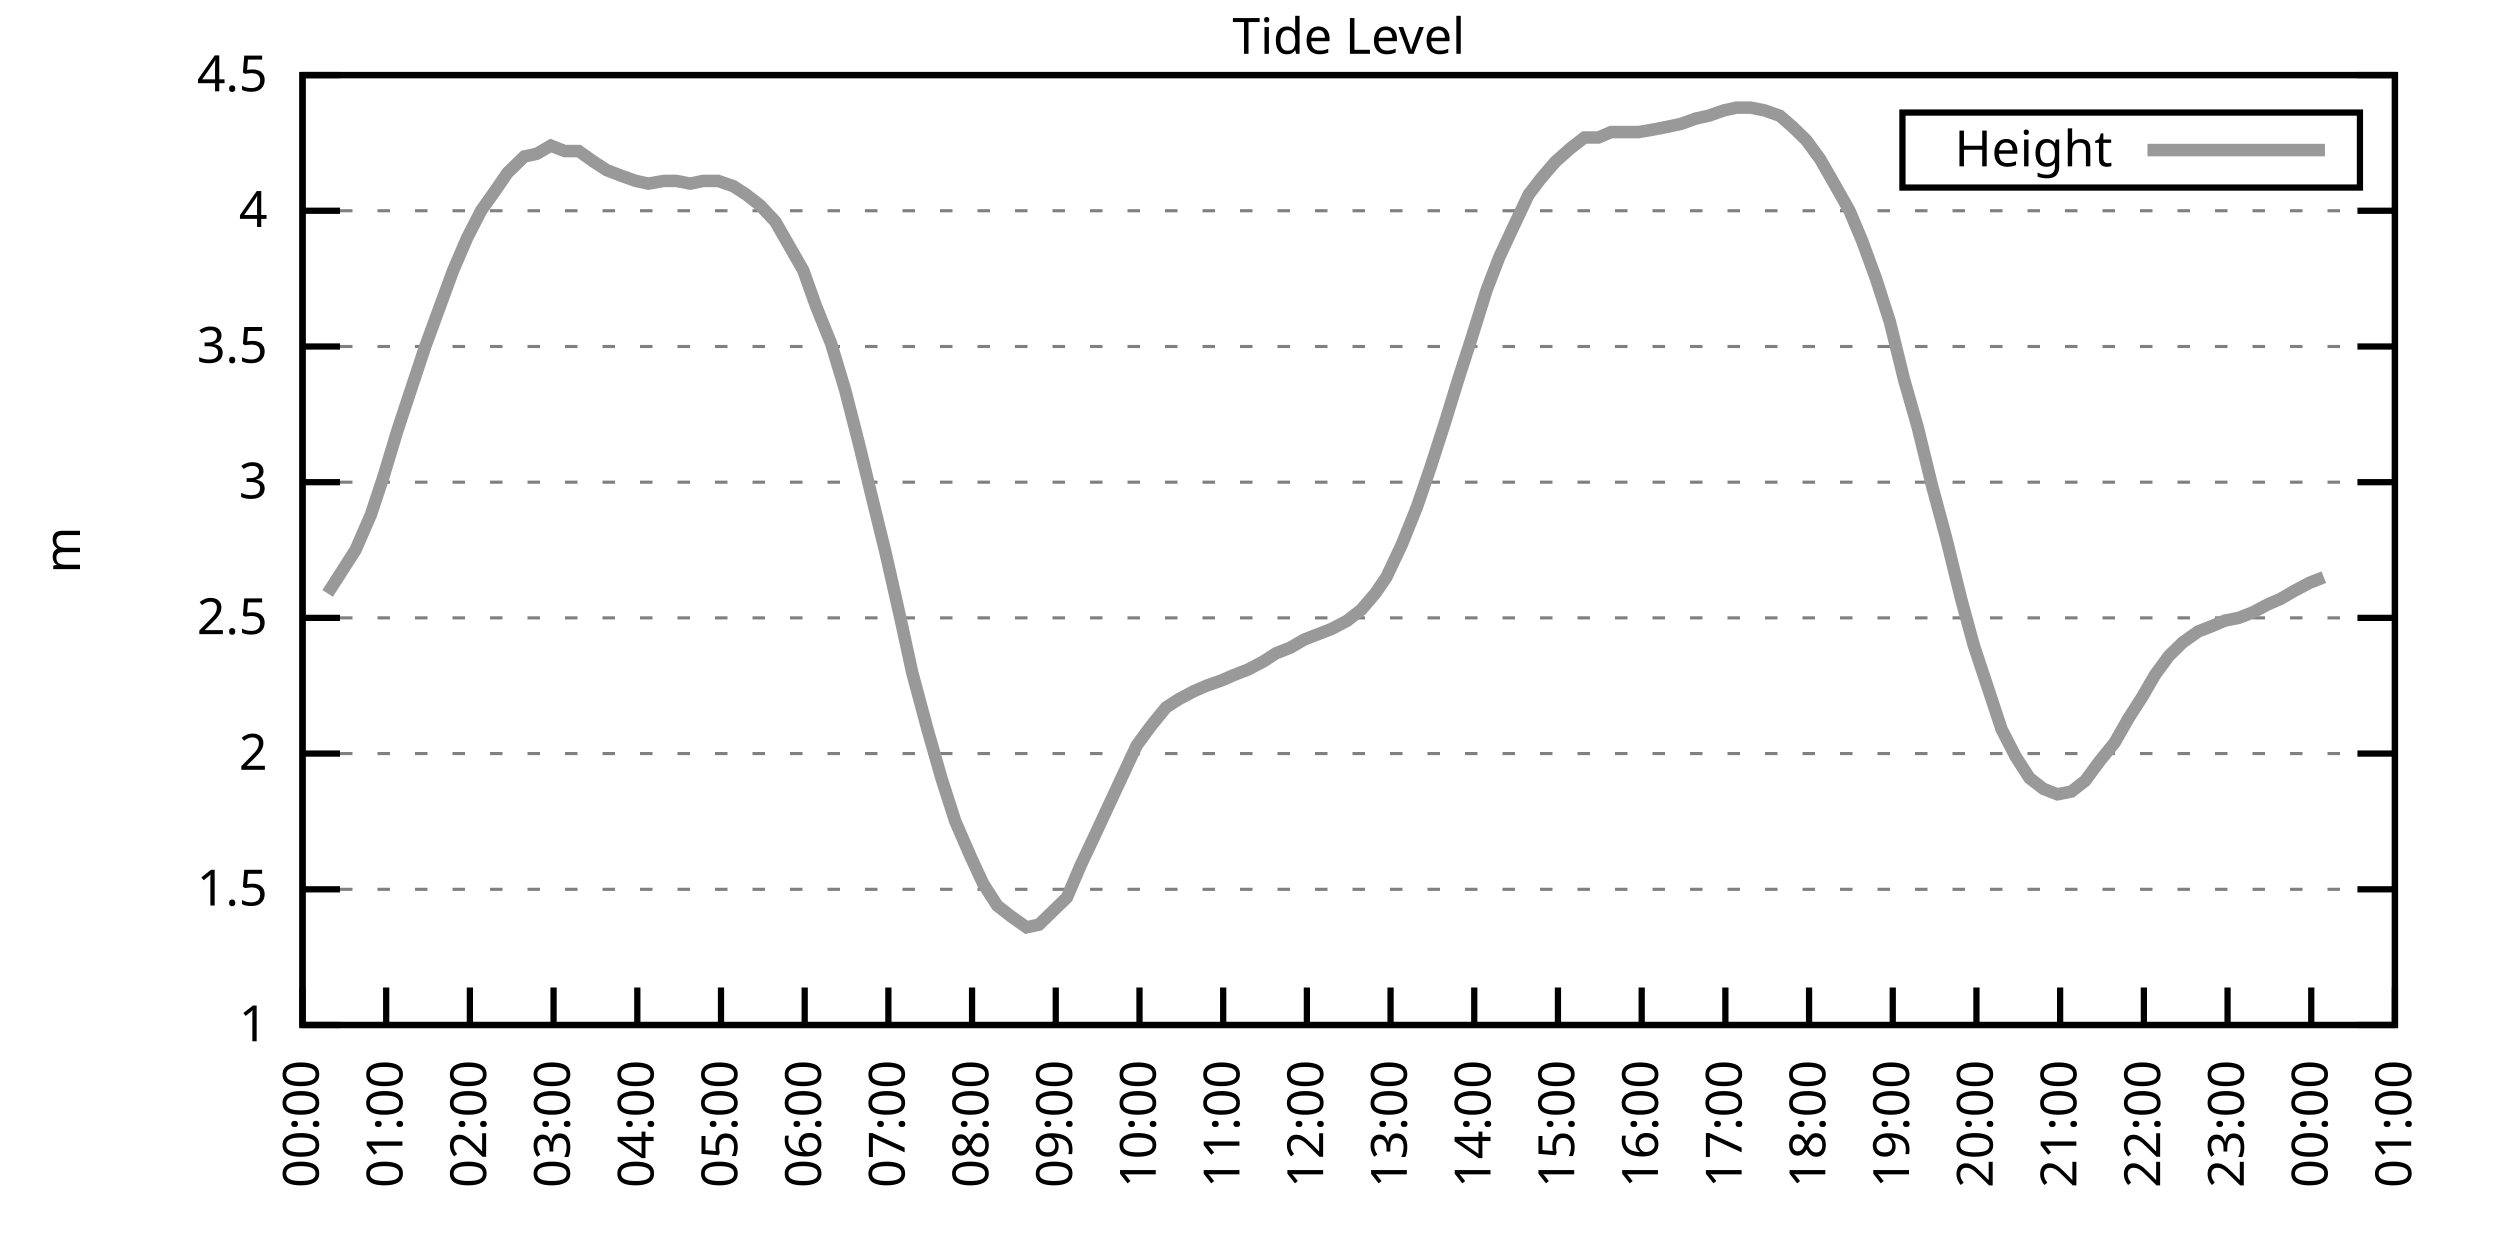
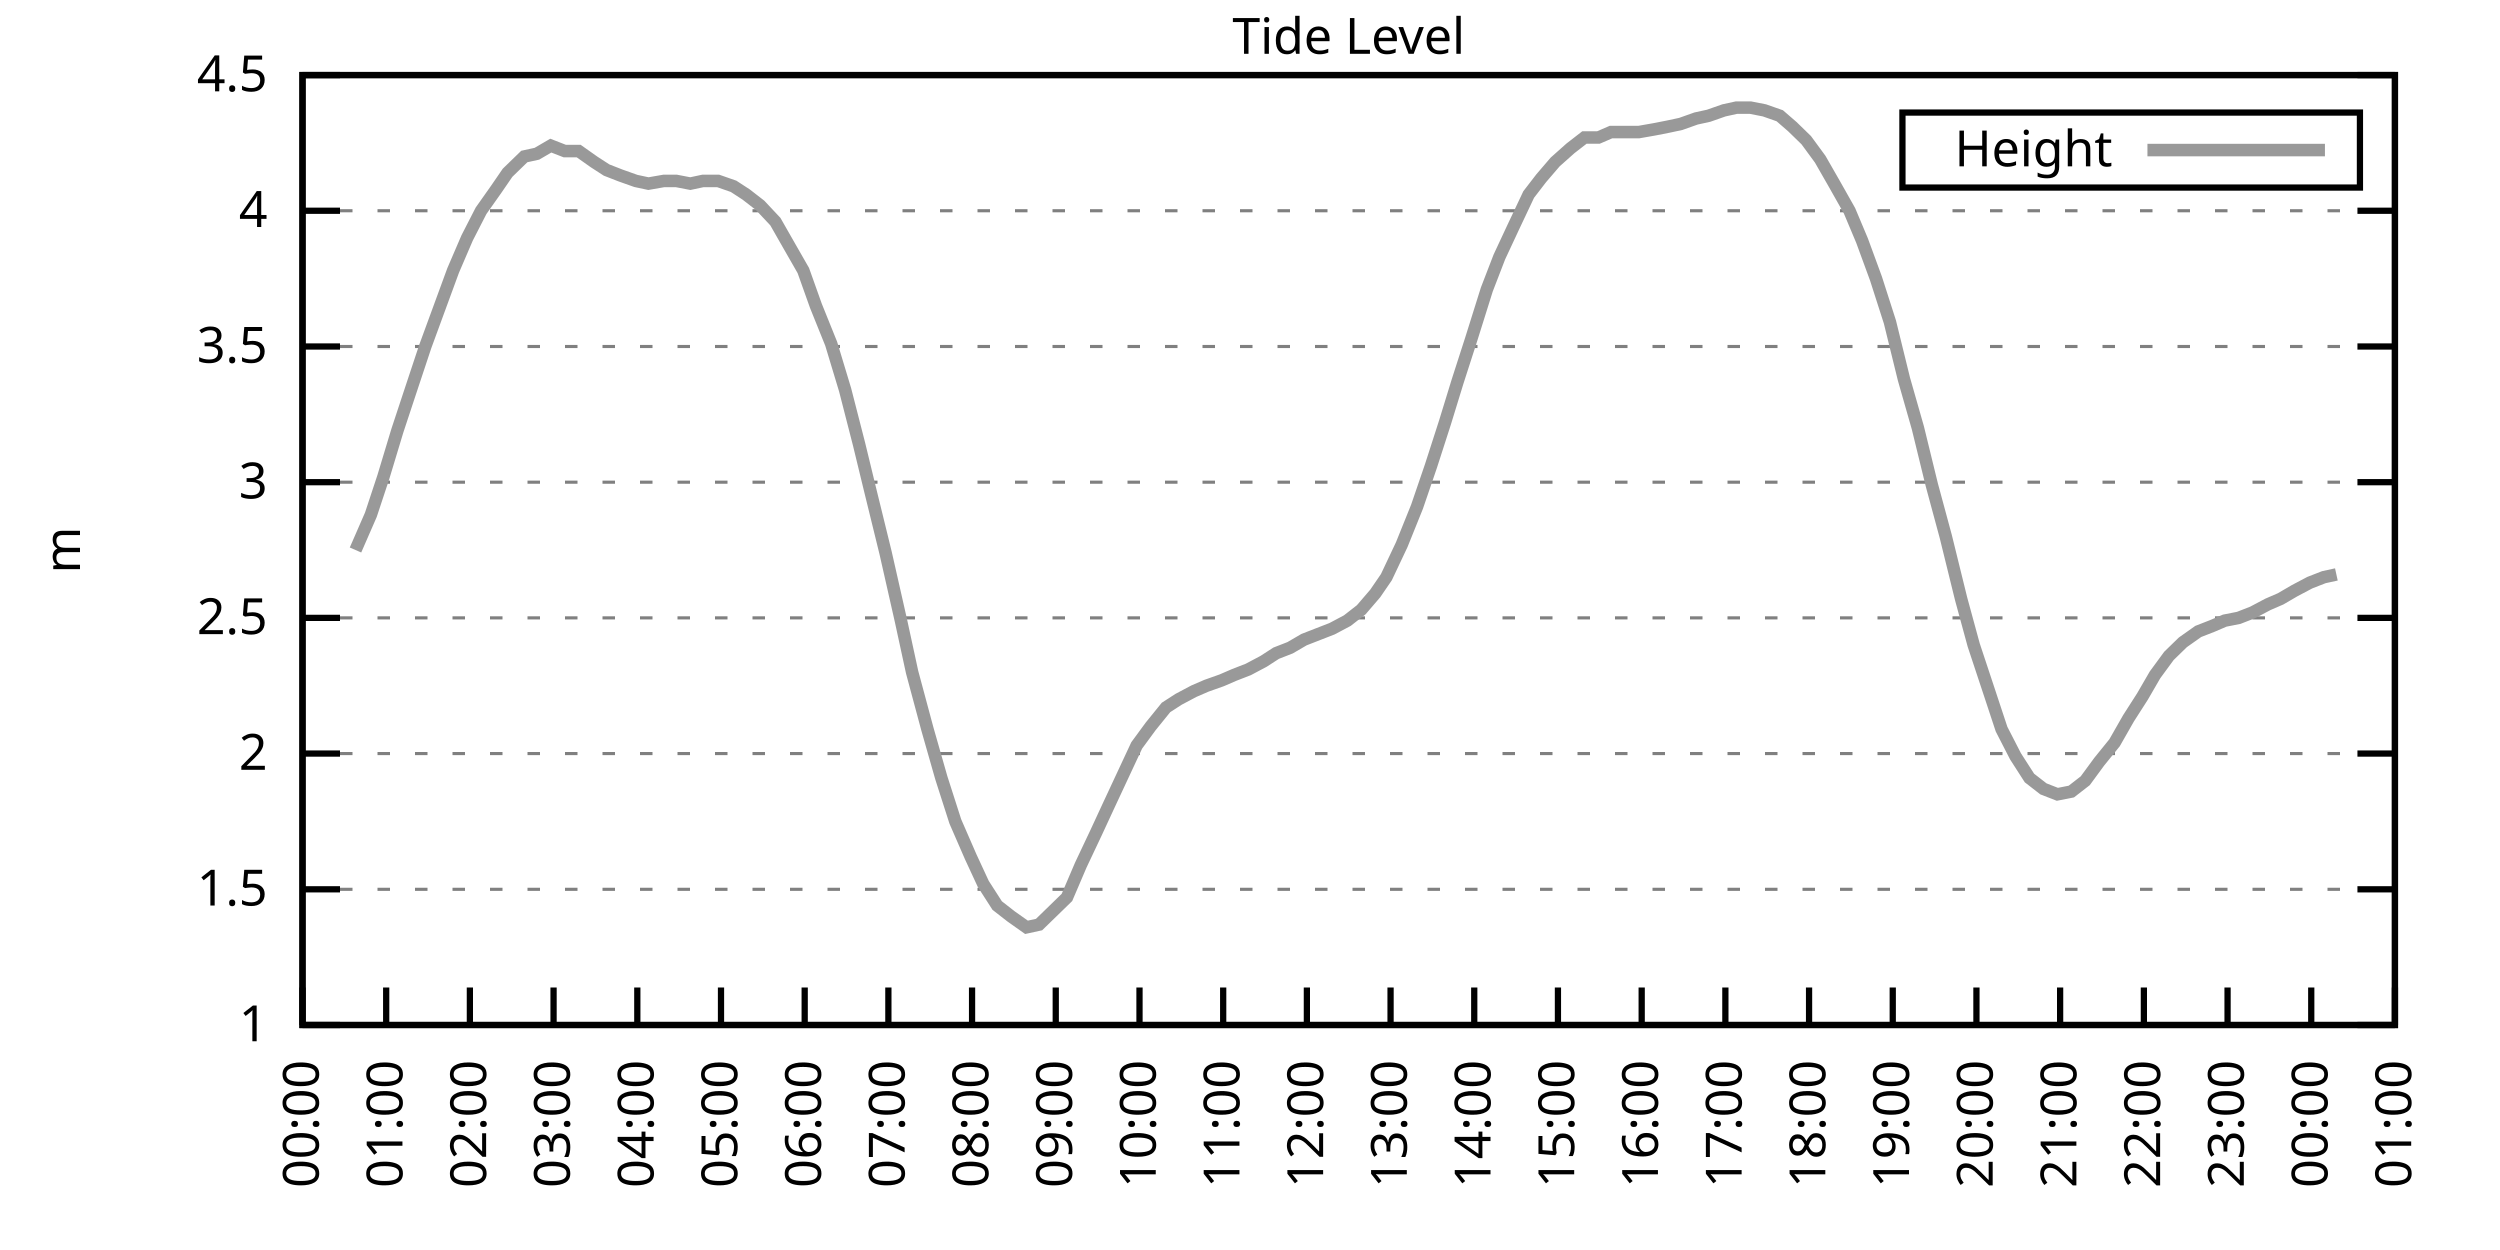
<svg xmlns="http://www.w3.org/2000/svg" xmlns:xlink="http://www.w3.org/1999/xlink" width="400" height="200" viewBox="0 0 400 200">
  <g id="gnuplot_canvas">
    <rect x="0" y="0" width="400" height="200" fill="none" />
    <defs>
      <circle id="gpDot" r="0.5" stroke-width="0.5" stroke="currentColor" />
      <path id="gpPt0" stroke-width="0.333" stroke="currentColor" d="M-1,0 h2 M0,-1 v2" />
      <path id="gpPt1" stroke-width="0.333" stroke="currentColor" d="M-1,-1 L1,1 M1,-1 L-1,1" />
      <path id="gpPt2" stroke-width="0.333" stroke="currentColor" d="M-1,0 L1,0 M0,-1 L0,1 M-1,-1 L1,1 M-1,1 L1,-1" />
      <rect id="gpPt3" stroke-width="0.333" stroke="currentColor" x="-1" y="-1" width="2" height="2" />
      <rect id="gpPt4" stroke-width="0.333" stroke="currentColor" fill="currentColor" x="-1" y="-1" width="2" height="2" />
      <circle id="gpPt5" stroke-width="0.333" stroke="currentColor" cx="0" cy="0" r="1" />
      <use xlink:href="#gpPt5" id="gpPt6" fill="currentColor" stroke="none" />
      <path id="gpPt7" stroke-width="0.333" stroke="currentColor" d="M0,-1.33 L-1.33,0.67 L1.33,0.67 z" />
      <use xlink:href="#gpPt7" id="gpPt8" fill="currentColor" stroke="none" />
      <use xlink:href="#gpPt7" id="gpPt9" stroke="currentColor" transform="rotate(180)" />
      <use xlink:href="#gpPt9" id="gpPt10" fill="currentColor" stroke="none" />
      <use xlink:href="#gpPt3" id="gpPt11" stroke="currentColor" transform="rotate(45)" />
      <use xlink:href="#gpPt11" id="gpPt12" fill="currentColor" stroke="none" />
      <path id="gpPt13" stroke-width="0.333" stroke="currentColor" d="M0,1.330 L1.265,0.411 L0.782,-1.067 L-0.782,-1.076 L-1.265,0.411 z" />
      <use xlink:href="#gpPt13" id="gpPt14" fill="currentColor" stroke="none" />
      <filter id="textbox" filterUnits="objectBoundingBox" x="0" y="0" height="1" width="1">
        <feFlood flood-color="white" flood-opacity="1" result="bgnd" />
        <feComposite in="SourceGraphic" in2="bgnd" operator="atop" />
      </filter>
      <filter id="greybox" filterUnits="objectBoundingBox" x="0" y="0" height="1" width="1">
        <feFlood flood-color="lightgrey" flood-opacity="1" result="grey" />
        <feComposite in="SourceGraphic" in2="grey" operator="atop" />
      </filter>
    </defs>
    <g fill="none" color="white" stroke="currentColor" stroke-width="1.00" stroke-linecap="butt" stroke-linejoin="miter">
</g>
    <g fill="none" color="black" stroke="currentColor" stroke-width="1.00" stroke-linecap="butt" stroke-linejoin="miter">
      <g stroke="none" shape-rendering="crispEdges">
        <polygon fill="rgb(255, 255, 255)" points="48.40,164.00 383.18,164.00 383.18,12.02 48.40,12.02 " />
      </g>
    </g>
    <g fill="none" color="black" stroke="currentColor" stroke-width="1.00" stroke-linecap="butt" stroke-linejoin="miter">
</g>
    <g fill="none" color="black" stroke="black" stroke-width="0.50" stroke-linecap="butt" stroke-linejoin="miter">
</g>
    <g fill="none" color="gray" stroke="currentColor" stroke-width="0.50" stroke-linecap="butt" stroke-linejoin="miter">
      <path stroke="gray" stroke-dasharray="2,4" class="gridline" d="M48.40,164.00 L383.19,164.00  " />
    </g>
    <g fill="none" color="gray" stroke="gray" stroke-width="1.00" stroke-linecap="butt" stroke-linejoin="miter">
</g>
    <g fill="none" color="black" stroke="currentColor" stroke-width="1.00" stroke-linecap="butt" stroke-linejoin="miter">
      <path stroke="black" d="M48.40,164.00 L54.40,164.00 M383.19,164.00 L377.19,164.00  " />
      <g transform="translate(42.80,166.60)" stroke="none" fill="black" font-family="Sans" font-size="8.00" text-anchor="end">
        <text>
          <tspan font-family="Sans"> 1</tspan>
        </text>
      </g>
    </g>
    <g fill="none" color="black" stroke="currentColor" stroke-width="1.00" stroke-linecap="butt" stroke-linejoin="miter">
</g>
    <g fill="none" color="black" stroke="black" stroke-width="0.50" stroke-linecap="butt" stroke-linejoin="miter">
</g>
    <g fill="none" color="gray" stroke="currentColor" stroke-width="0.50" stroke-linecap="butt" stroke-linejoin="miter">
      <path stroke="gray" stroke-dasharray="2,4" class="gridline" d="M48.40,142.29 L383.19,142.29  " />
    </g>
    <g fill="none" color="gray" stroke="gray" stroke-width="1.00" stroke-linecap="butt" stroke-linejoin="miter">
</g>
    <g fill="none" color="black" stroke="currentColor" stroke-width="1.00" stroke-linecap="butt" stroke-linejoin="miter">
      <path stroke="black" d="M48.40,142.29 L54.40,142.29 M383.19,142.29 L377.19,142.29  " />
      <g transform="translate(42.80,144.89)" stroke="none" fill="black" font-family="Sans" font-size="8.00" text-anchor="end">
        <text>
          <tspan font-family="Sans"> 1.5</tspan>
        </text>
      </g>
    </g>
    <g fill="none" color="black" stroke="currentColor" stroke-width="1.00" stroke-linecap="butt" stroke-linejoin="miter">
</g>
    <g fill="none" color="black" stroke="black" stroke-width="0.50" stroke-linecap="butt" stroke-linejoin="miter">
</g>
    <g fill="none" color="gray" stroke="currentColor" stroke-width="0.50" stroke-linecap="butt" stroke-linejoin="miter">
      <path stroke="gray" stroke-dasharray="2,4" class="gridline" d="M48.40,120.57 L383.19,120.57  " />
    </g>
    <g fill="none" color="gray" stroke="gray" stroke-width="1.00" stroke-linecap="butt" stroke-linejoin="miter">
</g>
    <g fill="none" color="black" stroke="currentColor" stroke-width="1.00" stroke-linecap="butt" stroke-linejoin="miter">
      <path stroke="black" d="M48.40,120.57 L54.40,120.57 M383.19,120.57 L377.19,120.57  " />
      <g transform="translate(42.80,123.17)" stroke="none" fill="black" font-family="Sans" font-size="8.00" text-anchor="end">
        <text>
          <tspan font-family="Sans"> 2</tspan>
        </text>
      </g>
    </g>
    <g fill="none" color="black" stroke="currentColor" stroke-width="1.00" stroke-linecap="butt" stroke-linejoin="miter">
</g>
    <g fill="none" color="black" stroke="black" stroke-width="0.50" stroke-linecap="butt" stroke-linejoin="miter">
</g>
    <g fill="none" color="gray" stroke="currentColor" stroke-width="0.50" stroke-linecap="butt" stroke-linejoin="miter">
      <path stroke="gray" stroke-dasharray="2,4" class="gridline" d="M48.40,98.86 L383.19,98.86  " />
    </g>
    <g fill="none" color="gray" stroke="gray" stroke-width="1.00" stroke-linecap="butt" stroke-linejoin="miter">
</g>
    <g fill="none" color="black" stroke="currentColor" stroke-width="1.00" stroke-linecap="butt" stroke-linejoin="miter">
      <path stroke="black" d="M48.40,98.86 L54.40,98.86 M383.19,98.86 L377.19,98.86  " />
      <g transform="translate(42.80,101.46)" stroke="none" fill="black" font-family="Sans" font-size="8.00" text-anchor="end">
        <text>
          <tspan font-family="Sans"> 2.5</tspan>
        </text>
      </g>
    </g>
    <g fill="none" color="black" stroke="currentColor" stroke-width="1.00" stroke-linecap="butt" stroke-linejoin="miter">
</g>
    <g fill="none" color="black" stroke="black" stroke-width="0.50" stroke-linecap="butt" stroke-linejoin="miter">
</g>
    <g fill="none" color="gray" stroke="currentColor" stroke-width="0.50" stroke-linecap="butt" stroke-linejoin="miter">
      <path stroke="gray" stroke-dasharray="2,4" class="gridline" d="M48.40,77.15 L383.19,77.15  " />
    </g>
    <g fill="none" color="gray" stroke="gray" stroke-width="1.00" stroke-linecap="butt" stroke-linejoin="miter">
</g>
    <g fill="none" color="black" stroke="currentColor" stroke-width="1.00" stroke-linecap="butt" stroke-linejoin="miter">
      <path stroke="black" d="M48.40,77.15 L54.40,77.15 M383.19,77.15 L377.19,77.15  " />
      <g transform="translate(42.80,79.75)" stroke="none" fill="black" font-family="Sans" font-size="8.00" text-anchor="end">
        <text>
          <tspan font-family="Sans"> 3</tspan>
        </text>
      </g>
    </g>
    <g fill="none" color="black" stroke="currentColor" stroke-width="1.00" stroke-linecap="butt" stroke-linejoin="miter">
</g>
    <g fill="none" color="black" stroke="black" stroke-width="0.50" stroke-linecap="butt" stroke-linejoin="miter">
</g>
    <g fill="none" color="gray" stroke="currentColor" stroke-width="0.50" stroke-linecap="butt" stroke-linejoin="miter">
      <path stroke="gray" stroke-dasharray="2,4" class="gridline" d="M48.40,55.44 L383.19,55.44  " />
    </g>
    <g fill="none" color="gray" stroke="gray" stroke-width="1.00" stroke-linecap="butt" stroke-linejoin="miter">
</g>
    <g fill="none" color="black" stroke="currentColor" stroke-width="1.00" stroke-linecap="butt" stroke-linejoin="miter">
      <path stroke="black" d="M48.40,55.44 L54.40,55.44 M383.19,55.44 L377.19,55.44  " />
      <g transform="translate(42.80,58.04)" stroke="none" fill="black" font-family="Sans" font-size="8.00" text-anchor="end">
        <text>
          <tspan font-family="Sans"> 3.5</tspan>
        </text>
      </g>
    </g>
    <g fill="none" color="black" stroke="currentColor" stroke-width="1.00" stroke-linecap="butt" stroke-linejoin="miter">
</g>
    <g fill="none" color="black" stroke="black" stroke-width="0.50" stroke-linecap="butt" stroke-linejoin="miter">
</g>
    <g fill="none" color="gray" stroke="currentColor" stroke-width="0.50" stroke-linecap="butt" stroke-linejoin="miter">
      <path stroke="gray" stroke-dasharray="2,4" class="gridline" d="M48.40,33.72 L383.19,33.72  " />
    </g>
    <g fill="none" color="gray" stroke="gray" stroke-width="1.00" stroke-linecap="butt" stroke-linejoin="miter">
</g>
    <g fill="none" color="black" stroke="currentColor" stroke-width="1.00" stroke-linecap="butt" stroke-linejoin="miter">
      <path stroke="black" d="M48.40,33.72 L54.40,33.72 M383.19,33.72 L377.19,33.72  " />
      <g transform="translate(42.80,36.32)" stroke="none" fill="black" font-family="Sans" font-size="8.00" text-anchor="end">
        <text>
          <tspan font-family="Sans"> 4</tspan>
        </text>
      </g>
    </g>
    <g fill="none" color="black" stroke="currentColor" stroke-width="1.00" stroke-linecap="butt" stroke-linejoin="miter">
</g>
    <g fill="none" color="black" stroke="black" stroke-width="0.50" stroke-linecap="butt" stroke-linejoin="miter">
</g>
    <g fill="none" color="gray" stroke="currentColor" stroke-width="0.50" stroke-linecap="butt" stroke-linejoin="miter">
      <path stroke="gray" stroke-dasharray="2,4" class="gridline" d="M48.40,12.01 L383.19,12.01  " />
    </g>
    <g fill="none" color="gray" stroke="gray" stroke-width="1.00" stroke-linecap="butt" stroke-linejoin="miter">
</g>
    <g fill="none" color="black" stroke="currentColor" stroke-width="1.00" stroke-linecap="butt" stroke-linejoin="miter">
      <path stroke="black" d="M48.40,12.01 L54.40,12.01 M383.19,12.01 L377.19,12.01  " />
      <g transform="translate(42.80,14.61)" stroke="none" fill="black" font-family="Sans" font-size="8.00" text-anchor="end">
        <text>
          <tspan font-family="Sans"> 4.5</tspan>
        </text>
      </g>
    </g>
    <g fill="none" color="black" stroke="currentColor" stroke-width="1.00" stroke-linecap="butt" stroke-linejoin="miter">
      <path stroke="black" d="M48.40,164.00 L48.40,158.00  " />
      <g transform="translate(51.00,169.60) rotate(270.00)" stroke="none" fill="black" font-family="Sans" font-size="8.00" text-anchor="end">
        <text>
          <tspan font-family="Sans">00:00</tspan>
        </text>
      </g>
    </g>
    <g fill="none" color="black" stroke="currentColor" stroke-width="1.00" stroke-linecap="butt" stroke-linejoin="miter">
      <path stroke="black" d="M61.79,164.00 L61.79,158.00  " />
      <g transform="translate(64.39,169.60) rotate(270.00)" stroke="none" fill="black" font-family="Sans" font-size="8.00" text-anchor="end">
        <text>
          <tspan font-family="Sans">01:00</tspan>
        </text>
      </g>
    </g>
    <g fill="none" color="black" stroke="currentColor" stroke-width="1.00" stroke-linecap="butt" stroke-linejoin="miter">
      <path stroke="black" d="M75.18,164.00 L75.18,158.00  " />
      <g transform="translate(77.78,169.60) rotate(270.00)" stroke="none" fill="black" font-family="Sans" font-size="8.00" text-anchor="end">
        <text>
          <tspan font-family="Sans">02:00</tspan>
        </text>
      </g>
    </g>
    <g fill="none" color="black" stroke="currentColor" stroke-width="1.00" stroke-linecap="butt" stroke-linejoin="miter">
      <path stroke="black" d="M88.57,164.00 L88.57,158.00  " />
      <g transform="translate(91.17,169.60) rotate(270.00)" stroke="none" fill="black" font-family="Sans" font-size="8.00" text-anchor="end">
        <text>
          <tspan font-family="Sans">03:00</tspan>
        </text>
      </g>
    </g>
    <g fill="none" color="black" stroke="currentColor" stroke-width="1.00" stroke-linecap="butt" stroke-linejoin="miter">
      <path stroke="black" d="M101.97,164.00 L101.97,158.00  " />
      <g transform="translate(104.57,169.60) rotate(270.00)" stroke="none" fill="black" font-family="Sans" font-size="8.00" text-anchor="end">
        <text>
          <tspan font-family="Sans">04:00</tspan>
        </text>
      </g>
    </g>
    <g fill="none" color="black" stroke="currentColor" stroke-width="1.00" stroke-linecap="butt" stroke-linejoin="miter">
      <path stroke="black" d="M115.36,164.00 L115.36,158.00  " />
      <g transform="translate(117.96,169.60) rotate(270.00)" stroke="none" fill="black" font-family="Sans" font-size="8.00" text-anchor="end">
        <text>
          <tspan font-family="Sans">05:00</tspan>
        </text>
      </g>
    </g>
    <g fill="none" color="black" stroke="currentColor" stroke-width="1.00" stroke-linecap="butt" stroke-linejoin="miter">
      <path stroke="black" d="M128.75,164.00 L128.75,158.00  " />
      <g transform="translate(131.35,169.60) rotate(270.00)" stroke="none" fill="black" font-family="Sans" font-size="8.00" text-anchor="end">
        <text>
          <tspan font-family="Sans">06:00</tspan>
        </text>
      </g>
    </g>
    <g fill="none" color="black" stroke="currentColor" stroke-width="1.00" stroke-linecap="butt" stroke-linejoin="miter">
      <path stroke="black" d="M142.14,164.00 L142.14,158.00  " />
      <g transform="translate(144.74,169.60) rotate(270.00)" stroke="none" fill="black" font-family="Sans" font-size="8.00" text-anchor="end">
        <text>
          <tspan font-family="Sans">07:00</tspan>
        </text>
      </g>
    </g>
    <g fill="none" color="black" stroke="currentColor" stroke-width="1.00" stroke-linecap="butt" stroke-linejoin="miter">
      <path stroke="black" d="M155.53,164.00 L155.53,158.00  " />
      <g transform="translate(158.13,169.60) rotate(270.00)" stroke="none" fill="black" font-family="Sans" font-size="8.00" text-anchor="end">
        <text>
          <tspan font-family="Sans">08:00</tspan>
        </text>
      </g>
    </g>
    <g fill="none" color="black" stroke="currentColor" stroke-width="1.00" stroke-linecap="butt" stroke-linejoin="miter">
      <path stroke="black" d="M168.92,164.00 L168.92,158.00  " />
      <g transform="translate(171.52,169.60) rotate(270.00)" stroke="none" fill="black" font-family="Sans" font-size="8.00" text-anchor="end">
        <text>
          <tspan font-family="Sans">09:00</tspan>
        </text>
      </g>
    </g>
    <g fill="none" color="black" stroke="currentColor" stroke-width="1.00" stroke-linecap="butt" stroke-linejoin="miter">
      <path stroke="black" d="M182.32,164.00 L182.32,158.00  " />
      <g transform="translate(184.92,169.60) rotate(270.00)" stroke="none" fill="black" font-family="Sans" font-size="8.00" text-anchor="end">
        <text>
          <tspan font-family="Sans">10:00</tspan>
        </text>
      </g>
    </g>
    <g fill="none" color="black" stroke="currentColor" stroke-width="1.00" stroke-linecap="butt" stroke-linejoin="miter">
      <path stroke="black" d="M195.71,164.00 L195.71,158.00  " />
      <g transform="translate(198.31,169.60) rotate(270.00)" stroke="none" fill="black" font-family="Sans" font-size="8.00" text-anchor="end">
        <text>
          <tspan font-family="Sans">11:00</tspan>
        </text>
      </g>
    </g>
    <g fill="none" color="black" stroke="currentColor" stroke-width="1.00" stroke-linecap="butt" stroke-linejoin="miter">
      <path stroke="black" d="M209.10,164.00 L209.10,158.00  " />
      <g transform="translate(211.70,169.60) rotate(270.00)" stroke="none" fill="black" font-family="Sans" font-size="8.00" text-anchor="end">
        <text>
          <tspan font-family="Sans">12:00</tspan>
        </text>
      </g>
    </g>
    <g fill="none" color="black" stroke="currentColor" stroke-width="1.00" stroke-linecap="butt" stroke-linejoin="miter">
      <path stroke="black" d="M222.49,164.00 L222.49,158.00  " />
      <g transform="translate(225.09,169.60) rotate(270.00)" stroke="none" fill="black" font-family="Sans" font-size="8.00" text-anchor="end">
        <text>
          <tspan font-family="Sans">13:00</tspan>
        </text>
      </g>
    </g>
    <g fill="none" color="black" stroke="currentColor" stroke-width="1.00" stroke-linecap="butt" stroke-linejoin="miter">
      <path stroke="black" d="M235.88,164.00 L235.88,158.00  " />
      <g transform="translate(238.48,169.60) rotate(270.00)" stroke="none" fill="black" font-family="Sans" font-size="8.00" text-anchor="end">
        <text>
          <tspan font-family="Sans">14:00</tspan>
        </text>
      </g>
    </g>
    <g fill="none" color="black" stroke="currentColor" stroke-width="1.00" stroke-linecap="butt" stroke-linejoin="miter">
      <path stroke="black" d="M249.27,164.00 L249.27,158.00  " />
      <g transform="translate(251.87,169.60) rotate(270.00)" stroke="none" fill="black" font-family="Sans" font-size="8.00" text-anchor="end">
        <text>
          <tspan font-family="Sans">15:00</tspan>
        </text>
      </g>
    </g>
    <g fill="none" color="black" stroke="currentColor" stroke-width="1.00" stroke-linecap="butt" stroke-linejoin="miter">
      <path stroke="black" d="M262.67,164.00 L262.67,158.00  " />
      <g transform="translate(265.27,169.60) rotate(270.00)" stroke="none" fill="black" font-family="Sans" font-size="8.00" text-anchor="end">
        <text>
          <tspan font-family="Sans">16:00</tspan>
        </text>
      </g>
    </g>
    <g fill="none" color="black" stroke="currentColor" stroke-width="1.00" stroke-linecap="butt" stroke-linejoin="miter">
      <path stroke="black" d="M276.06,164.00 L276.06,158.00  " />
      <g transform="translate(278.66,169.60) rotate(270.00)" stroke="none" fill="black" font-family="Sans" font-size="8.00" text-anchor="end">
        <text>
          <tspan font-family="Sans">17:00</tspan>
        </text>
      </g>
    </g>
    <g fill="none" color="black" stroke="currentColor" stroke-width="1.00" stroke-linecap="butt" stroke-linejoin="miter">
      <path stroke="black" d="M289.45,164.00 L289.45,158.00  " />
      <g transform="translate(292.05,169.60) rotate(270.00)" stroke="none" fill="black" font-family="Sans" font-size="8.00" text-anchor="end">
        <text>
          <tspan font-family="Sans">18:00</tspan>
        </text>
      </g>
    </g>
    <g fill="none" color="black" stroke="currentColor" stroke-width="1.00" stroke-linecap="butt" stroke-linejoin="miter">
      <path stroke="black" d="M302.84,164.00 L302.84,158.00  " />
      <g transform="translate(305.44,169.60) rotate(270.00)" stroke="none" fill="black" font-family="Sans" font-size="8.00" text-anchor="end">
        <text>
          <tspan font-family="Sans">19:00</tspan>
        </text>
      </g>
    </g>
    <g fill="none" color="black" stroke="currentColor" stroke-width="1.00" stroke-linecap="butt" stroke-linejoin="miter">
      <path stroke="black" d="M316.23,164.00 L316.23,158.00  " />
      <g transform="translate(318.83,169.60) rotate(270.00)" stroke="none" fill="black" font-family="Sans" font-size="8.00" text-anchor="end">
        <text>
          <tspan font-family="Sans">20:00</tspan>
        </text>
      </g>
    </g>
    <g fill="none" color="black" stroke="currentColor" stroke-width="1.00" stroke-linecap="butt" stroke-linejoin="miter">
      <path stroke="black" d="M329.62,164.00 L329.62,158.00  " />
      <g transform="translate(332.22,169.60) rotate(270.00)" stroke="none" fill="black" font-family="Sans" font-size="8.00" text-anchor="end">
        <text>
          <tspan font-family="Sans">21:00</tspan>
        </text>
      </g>
    </g>
    <g fill="none" color="black" stroke="currentColor" stroke-width="1.00" stroke-linecap="butt" stroke-linejoin="miter">
      <path stroke="black" d="M343.02,164.00 L343.02,158.00  " />
      <g transform="translate(345.62,169.60) rotate(270.00)" stroke="none" fill="black" font-family="Sans" font-size="8.00" text-anchor="end">
        <text>
          <tspan font-family="Sans">22:00</tspan>
        </text>
      </g>
    </g>
    <g fill="none" color="black" stroke="currentColor" stroke-width="1.00" stroke-linecap="butt" stroke-linejoin="miter">
      <path stroke="black" d="M356.41,164.00 L356.41,158.00  " />
      <g transform="translate(359.01,169.60) rotate(270.00)" stroke="none" fill="black" font-family="Sans" font-size="8.00" text-anchor="end">
        <text>
          <tspan font-family="Sans">23:00</tspan>
        </text>
      </g>
    </g>
    <g fill="none" color="black" stroke="currentColor" stroke-width="1.00" stroke-linecap="butt" stroke-linejoin="miter">
      <path stroke="black" d="M369.80,164.00 L369.80,158.00  " />
      <g transform="translate(372.40,169.60) rotate(270.00)" stroke="none" fill="black" font-family="Sans" font-size="8.00" text-anchor="end">
        <text>
          <tspan font-family="Sans">00:00</tspan>
        </text>
      </g>
    </g>
    <g fill="none" color="black" stroke="currentColor" stroke-width="1.00" stroke-linecap="butt" stroke-linejoin="miter">
      <path stroke="black" d="M383.19,164.00 L383.19,158.00  " />
      <g transform="translate(385.79,169.60) rotate(270.00)" stroke="none" fill="black" font-family="Sans" font-size="8.00" text-anchor="end">
        <text>
          <tspan font-family="Sans">01:00</tspan>
        </text>
      </g>
    </g>
    <g fill="none" color="black" stroke="currentColor" stroke-width="1.00" stroke-linecap="butt" stroke-linejoin="miter">
</g>
    <g fill="none" color="black" stroke="currentColor" stroke-width="1.00" stroke-linecap="butt" stroke-linejoin="miter">
      <path stroke="black" d="M48.40,12.01 L48.40,164.00 L383.19,164.00 L383.19,12.01 L48.40,12.01 Z  " />
    </g>
    <g fill="none" color="black" stroke="currentColor" stroke-width="1.00" stroke-linecap="butt" stroke-linejoin="miter">
</g>
    <g fill="none" color="black" stroke="currentColor" stroke-width="1.00" stroke-linecap="butt" stroke-linejoin="miter">
      <path stroke="black" d="M304.39,30.01 L304.39,18.01 L377.59,18.01 L377.59,30.01 L304.39,30.01 Z  " />
    </g>
    <g id="Tide_level_plot_1">
      <g fill="none" color="white" stroke="black" stroke-width="2.00" stroke-linecap="butt" stroke-linejoin="miter">
</g>
      <g fill="none" color="black" stroke="currentColor" stroke-width="2.00" stroke-linecap="butt" stroke-linejoin="miter">
        <g transform="translate(337.99,26.61)" stroke="none" fill="black" font-family="Sans" font-size="8.00" text-anchor="end">
          <text>
            <tspan font-family="Sans">Height</tspan>
          </text>
        </g>
      </g>
      <g fill="none" color="black" stroke="currentColor" stroke-width="2.00" stroke-linecap="butt" stroke-linejoin="miter">
-         <path stroke="rgb(153, 153, 153)" d="M343.59,24.01 L371.99,24.01 M52.42,94.95 L54.65,91.48 L56.88,88.00 L59.34,82.36 L61.35,76.28 L63.58,68.90   L65.59,62.82 L68.04,55.44 L70.27,49.36 L72.50,43.28 L74.74,38.07 L76.97,33.72 L79.42,30.25 L81.21,27.64   L83.89,25.04 L85.90,24.60 L88.13,23.30 L90.36,24.17 L92.59,24.17 L95.05,25.91 L97.06,27.21 L99.29,28.08   L101.74,28.95 L103.75,29.38 L106.21,28.95 L108.22,28.95 L110.45,29.38 L112.46,28.95 L114.91,28.95 L117.37,29.81   L119.38,31.12 L121.61,32.85 L124.06,35.46 L126.29,39.37 L128.53,43.28 L130.54,48.92 L132.99,55.00 L135.22,62.38   L137.45,71.07 L139.24,78.45 L141.69,88.44 L144.15,99.30 L145.94,107.55 L148.39,116.67 L150.62,124.48 L152.85,131.43   L155.31,137.08 L157.32,141.42 L159.55,144.89 L161.78,146.63 L164.24,148.37 L166.25,147.93 L168.48,145.76 L170.71,143.59   L172.94,138.38 L175.40,133.17 L177.41,128.83 L179.64,124.05 L181.87,119.27 L184.10,116.23 L186.56,113.19 L188.57,111.89   L191.02,110.59 L193.03,109.72 L195.48,108.85 L197.49,107.98 L199.73,107.11 L202.18,105.81 L204.19,104.51 L206.42,103.64   L208.65,102.34 L210.88,101.47 L213.12,100.60 L215.57,99.30 L217.80,97.56 L220.04,94.95 L221.82,92.35 L224.28,87.14   L226.73,81.06 L228.96,74.54 L231.20,67.59 L233.20,61.08 L235.44,54.13 L237.89,46.32 L239.90,41.11 L242.13,36.33   L244.59,31.12 L246.60,28.51 L248.83,25.91 L251.28,23.73 L253.51,22.00 L255.75,22.00 L257.76,21.13 L260.21,21.13   L262.22,21.13 L264.67,20.70 L266.91,20.26 L268.92,19.83 L271.37,18.96 L273.38,18.52 L275.83,17.66 L277.84,17.22   L280.07,17.22 L282.31,17.66 L284.76,18.52 L286.77,20.26 L289.00,22.43 L291.23,25.47 L293.47,29.38 L295.92,33.72   L297.93,38.50 L300.16,44.58 L302.39,51.53 L304.63,60.65 L306.86,68.46 L309.09,77.58 L311.32,85.83 L313.78,95.82   L315.79,103.20 L318.24,110.59 L320.25,116.67 L322.48,121.01 L324.71,124.48 L326.95,126.22 L329.18,127.09 L331.41,126.65   L333.64,124.92 L335.87,121.88 L338.33,118.84 L340.56,114.93 L342.79,111.45 L344.80,107.98 L347.03,104.94 L349.26,102.77   L351.72,101.03 L353.95,100.16 L355.96,99.30 L358.19,98.86 L360.42,97.99 L362.88,96.69 L364.89,95.82 L367.12,94.52   L369.58,93.22 L371.81,92.35  " />
+         <path stroke="rgb(153, 153, 153)" d="M343.59,24.01 L371.99,24.01 M56.88,88.00 L59.34,82.36 L61.35,76.28 L63.58,68.90 L65.59,62.82 L68.04,55.44   L70.27,49.36 L72.50,43.28 L74.74,38.07 L76.97,33.72 L79.42,30.25 L81.21,27.64 L83.89,25.04 L85.90,24.60   L88.13,23.30 L90.36,24.17 L92.59,24.17 L95.05,25.91 L97.06,27.21 L99.29,28.08 L101.74,28.95 L103.75,29.38   L106.21,28.95 L108.22,28.95 L110.45,29.38 L112.46,28.95 L114.91,28.95 L117.37,29.81 L119.38,31.12 L121.61,32.85   L124.06,35.46 L126.29,39.37 L128.53,43.28 L130.54,48.92 L132.99,55.00 L135.22,62.38 L137.45,71.07 L139.24,78.45   L141.69,88.44 L144.15,99.30 L145.94,107.55 L148.39,116.67 L150.62,124.48 L152.85,131.43 L155.31,137.08 L157.32,141.42   L159.55,144.89 L161.78,146.63 L164.24,148.37 L166.25,147.93 L168.48,145.76 L170.71,143.59 L172.94,138.38 L175.40,133.17   L177.41,128.83 L179.64,124.05 L181.87,119.27 L184.10,116.23 L186.56,113.19 L188.57,111.89 L191.02,110.59 L193.03,109.72   L195.48,108.85 L197.49,107.98 L199.73,107.11 L202.18,105.81 L204.19,104.51 L206.42,103.64 L208.65,102.34 L210.88,101.47   L213.12,100.60 L215.57,99.30 L217.80,97.56 L220.04,94.95 L221.82,92.35 L224.28,87.14 L226.73,81.06 L228.96,74.54   L231.20,67.59 L233.20,61.08 L235.44,54.13 L237.89,46.32 L239.90,41.11 L242.13,36.33 L244.59,31.12 L246.60,28.51   L248.83,25.91 L251.28,23.73 L253.51,22.00 L255.75,22.00 L257.76,21.13 L260.21,21.13 L262.22,21.13 L264.67,20.70   L266.91,20.26 L268.92,19.83 L271.37,18.96 L273.38,18.52 L275.83,17.66 L277.84,17.22 L280.07,17.22 L282.31,17.66   L284.76,18.52 L286.77,20.26 L289.00,22.43 L291.23,25.47 L293.47,29.38 L295.92,33.72 L297.93,38.50 L300.16,44.58   L302.39,51.53 L304.63,60.65 L306.86,68.46 L309.09,77.58 L311.32,85.83 L313.78,95.82 L315.79,103.20 L318.24,110.59   L320.25,116.67 L322.48,121.01 L324.71,124.48 L326.95,126.22 L329.18,127.09 L331.41,126.65 L333.64,124.92 L335.87,121.88   L338.33,118.84 L340.56,114.93 L342.79,111.45 L344.80,107.98 L347.03,104.94 L349.26,102.77 L351.72,101.03 L353.95,100.16   L355.96,99.30 L358.19,98.86 L360.42,97.99 L362.88,96.69 L364.89,95.82 L367.12,94.52 L369.58,93.22 L371.81,92.35   L373.82,91.91  " />
      </g>
    </g>
    <g fill="none" color="black" stroke="currentColor" stroke-width="2.00" stroke-linecap="butt" stroke-linejoin="miter">
</g>
    <g fill="none" color="black" stroke="black" stroke-width="1.00" stroke-linecap="butt" stroke-linejoin="miter">
</g>
    <g fill="none" color="black" stroke="currentColor" stroke-width="1.00" stroke-linecap="butt" stroke-linejoin="miter">
      <path stroke="black" d="M48.40,12.01 L48.40,164.00 L383.19,164.00 L383.19,12.01 L48.40,12.01 Z  " />
      <g transform="translate(12.80,88.01) rotate(270.00)" stroke="none" fill="black" font-family="Sans" font-size="8.00" text-anchor="middle">
        <text>
          <tspan font-family="Sans">m</tspan>
        </text>
      </g>
    </g>
    <g fill="none" color="black" stroke="currentColor" stroke-width="1.00" stroke-linecap="butt" stroke-linejoin="miter">
</g>
    <g fill="none" color="black" stroke="currentColor" stroke-width="1.00" stroke-linecap="butt" stroke-linejoin="miter">
      <g transform="translate(215.79,8.61)" stroke="none" fill="black" font-family="Sans" font-size="8.00" text-anchor="middle">
        <text>
          <tspan font-family="Sans">Tide Level</tspan>
        </text>
      </g>
    </g>
    <g fill="none" color="black" stroke="currentColor" stroke-width="1.00" stroke-linecap="butt" stroke-linejoin="miter">
</g>
  </g>
</svg>
